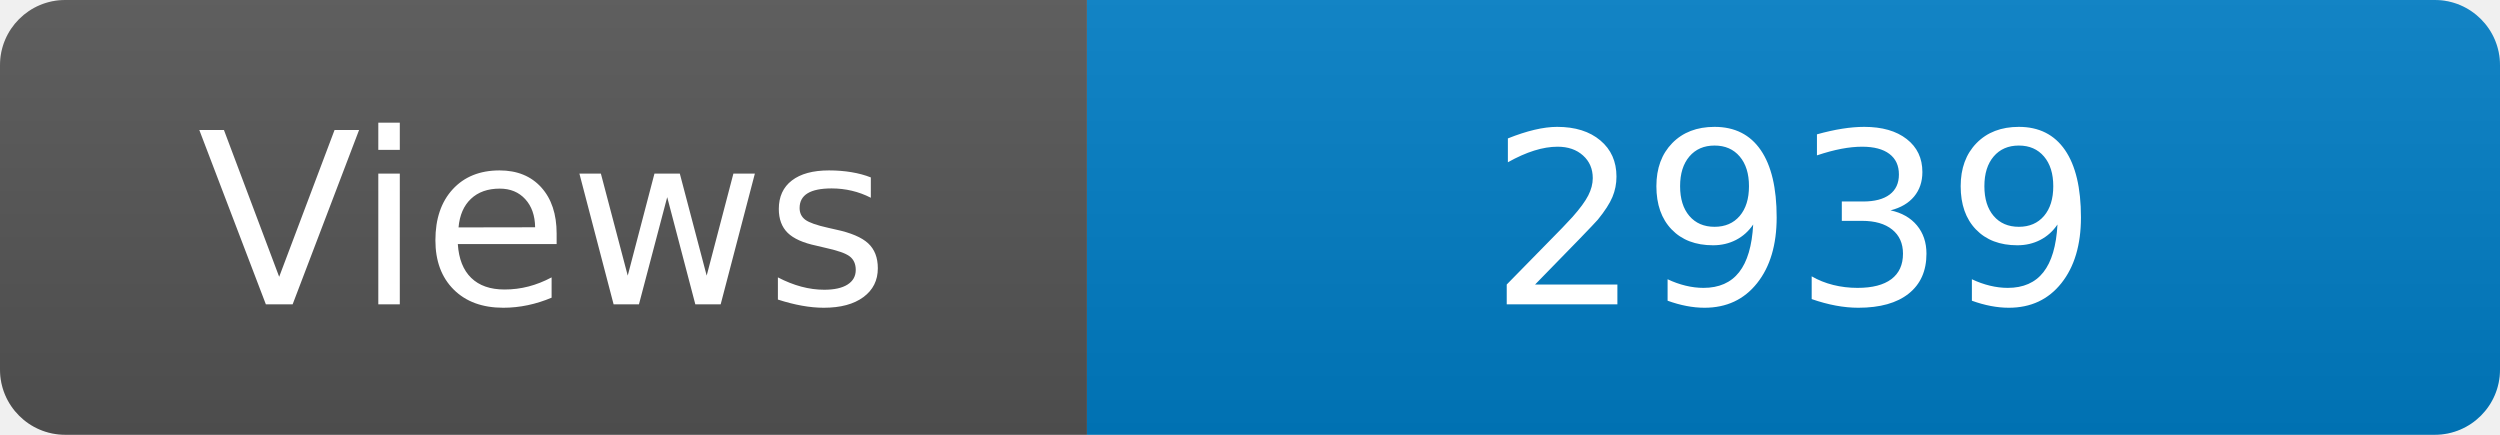
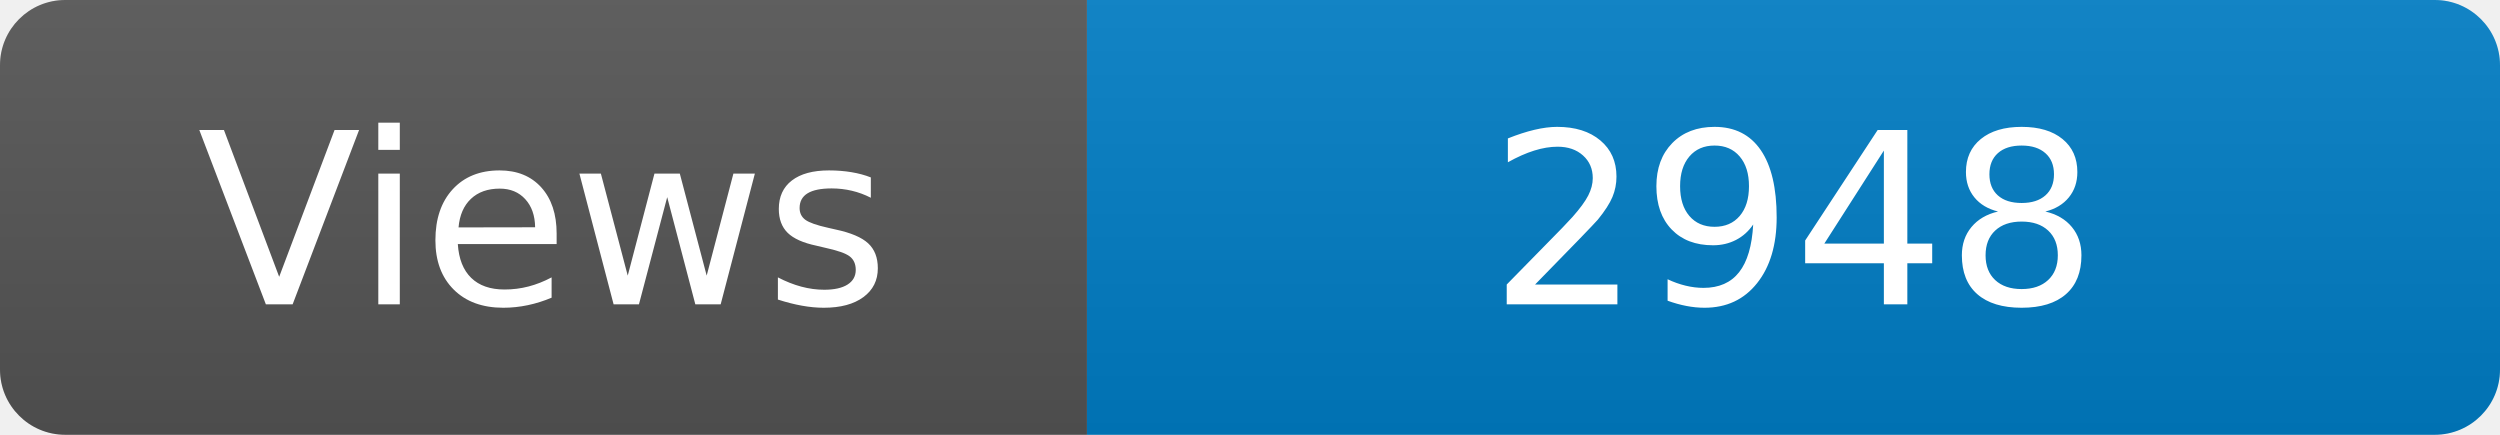
<svg xmlns="http://www.w3.org/2000/svg" width="115" height="20" role="img" aria-label="Maintained?: yes">
  <linearGradient id="s" x2="0" y2="100%">
    <stop offset="0" stop-color="#bbb" stop-opacity=".1" />
    <stop offset="1" stop-opacity=".1" />
  </linearGradient>
  <clipPath id="r">
    <rect width="115" height="20" rx="3" fill="#fff" />
  </clipPath>
  <g clip-path="url(#r)">
    <rect width="50" height="20" fill="#555" />
    <rect x="50" width="160" height="20" fill="#007ec6" />
    <rect width="115" height="20" fill="url(#s)" />
  </g>
  <g fill="#fff" text-anchor="middle" font-family="Verdana,Geneva,DejaVu Sans,sans-serif" font-size="110">
    <text x="250" y="140" transform="scale(.1)" fill="#fff">Views</text>
-     <text x="825" y="140" transform="scale(.1)" fill="#fff">2939</text>
+     <text x="825" y="140" transform="scale(.1)" fill="#fff">2948</text>
  </g>
</svg>
